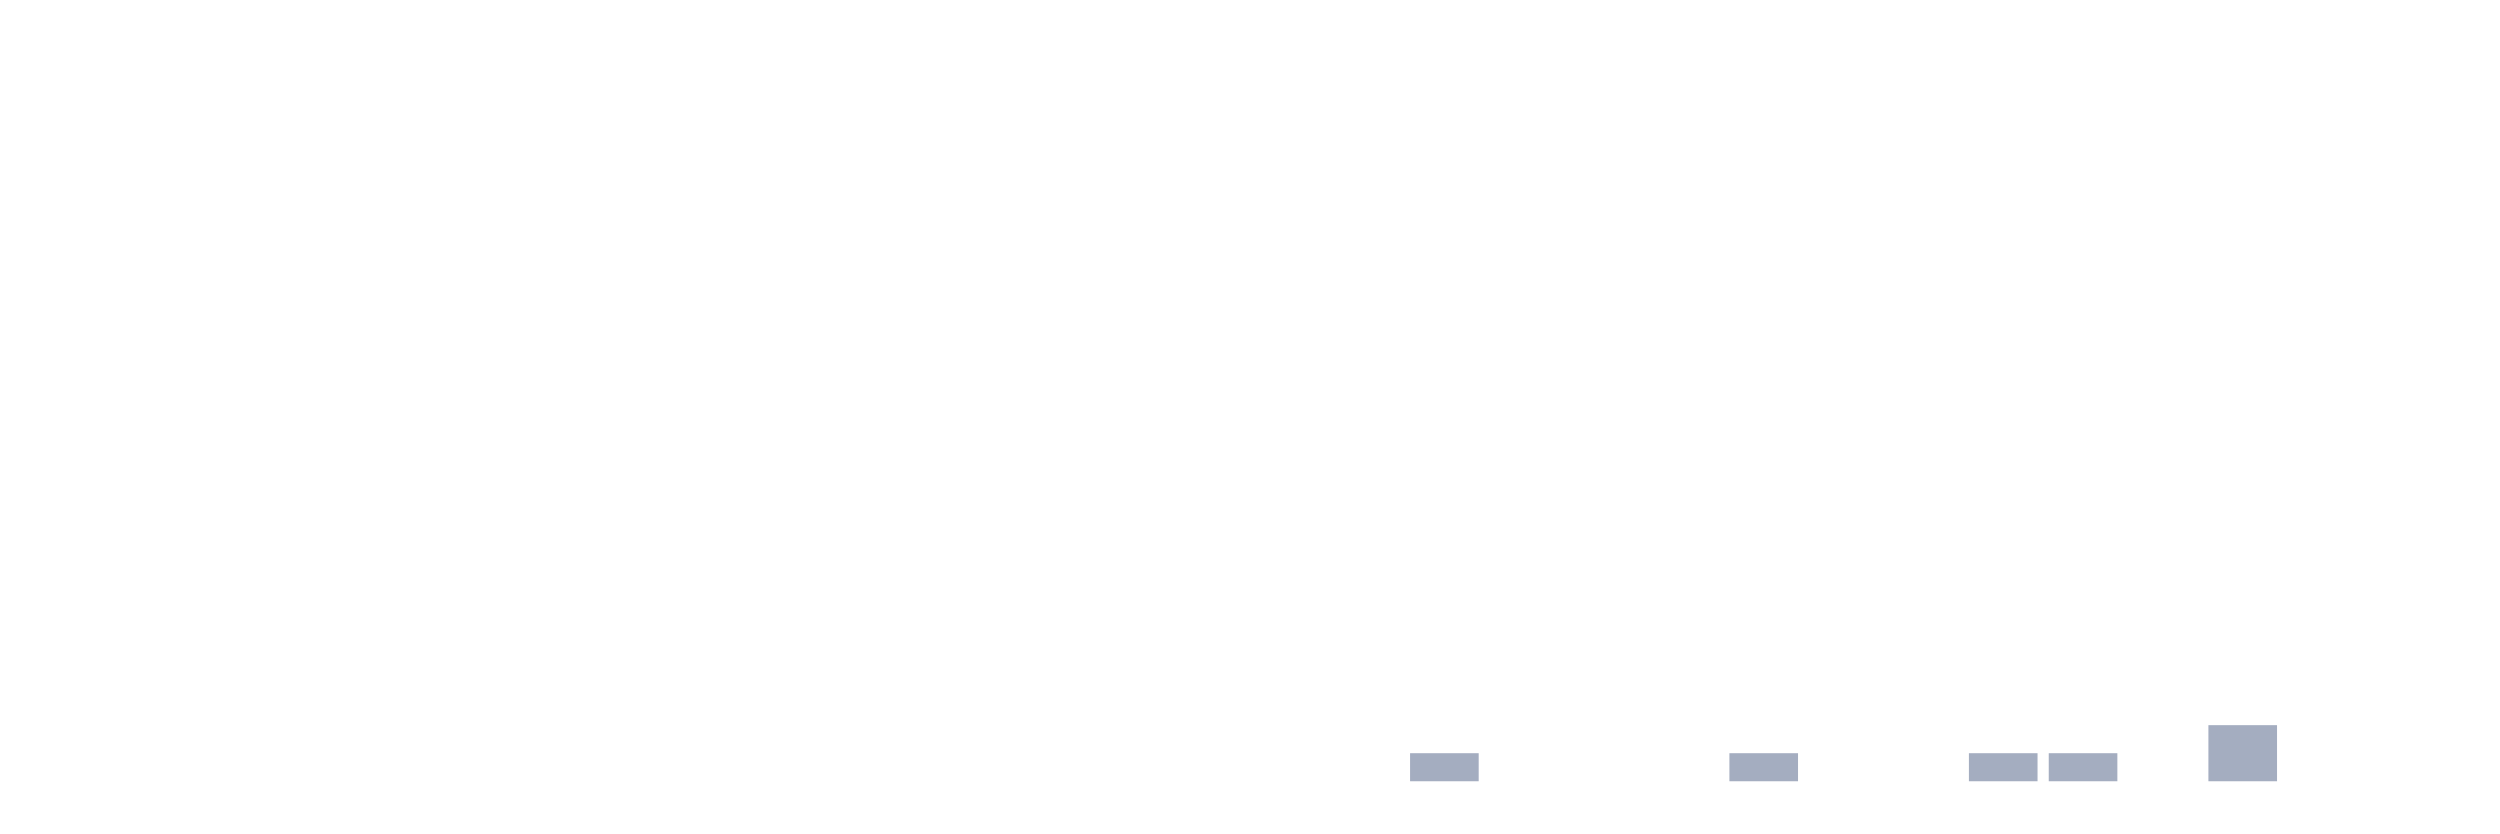
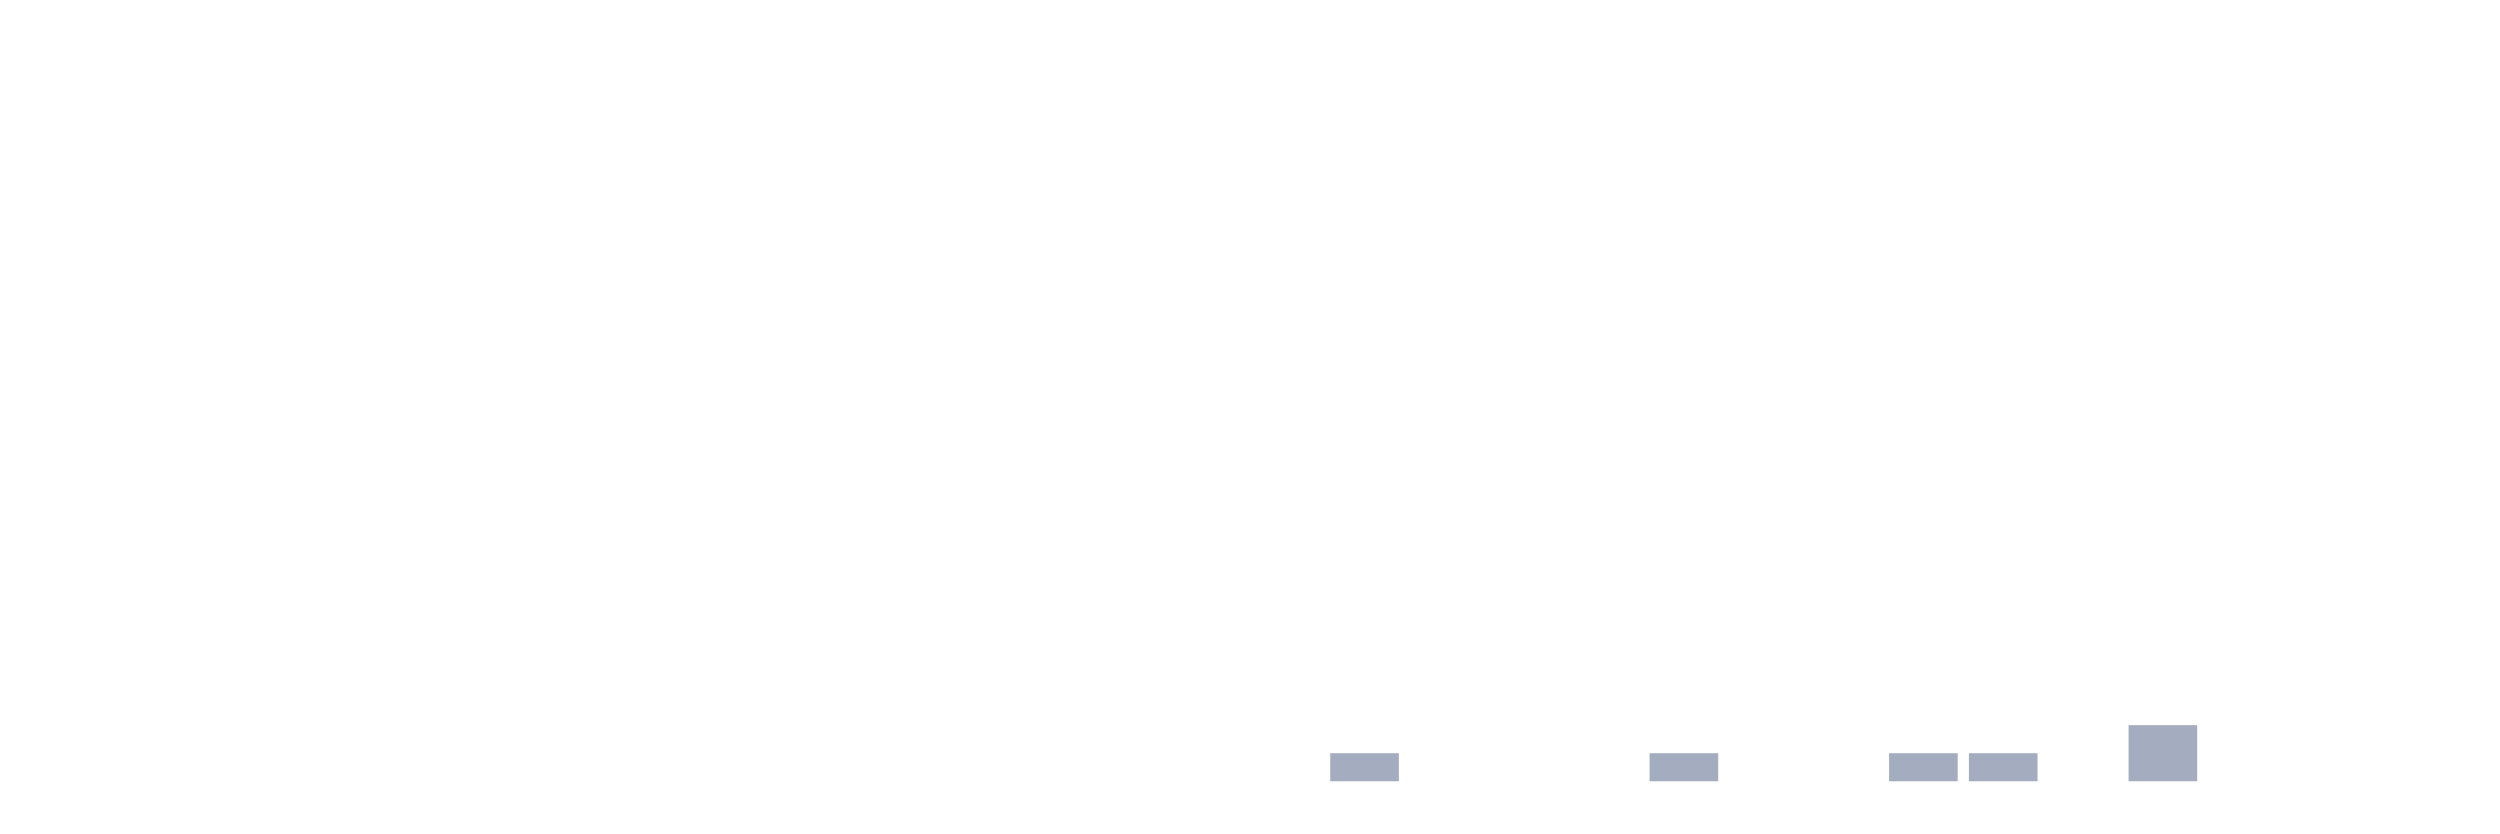
<svg xmlns="http://www.w3.org/2000/svg" viewBox="0 0 480 160">
  <g transform="translate(10,10)">
    <rect class="bar" x="0.153" width="13.175" y="140" height="0" fill="rgb(164,173,192)" />
    <rect class="bar" x="15.482" width="13.175" y="140" height="0" fill="rgb(164,173,192)" />
    <rect class="bar" x="30.81" width="13.175" y="140" height="0" fill="rgb(164,173,192)" />
    <rect class="bar" x="46.138" width="13.175" y="140" height="0" fill="rgb(164,173,192)" />
    <rect class="bar" x="61.466" width="13.175" y="140" height="0" fill="rgb(164,173,192)" />
    <rect class="bar" x="76.794" width="13.175" y="140" height="0" fill="rgb(164,173,192)" />
    <rect class="bar" x="92.123" width="13.175" y="140" height="0" fill="rgb(164,173,192)" />
    <rect class="bar" x="107.451" width="13.175" y="140" height="0" fill="rgb(164,173,192)" />
    <rect class="bar" x="122.779" width="13.175" y="140" height="0" fill="rgb(164,173,192)" />
    <rect class="bar" x="138.107" width="13.175" y="140" height="0" fill="rgb(164,173,192)" />
    <rect class="bar" x="153.436" width="13.175" y="140" height="0" fill="rgb(164,173,192)" />
    <rect class="bar" x="168.764" width="13.175" y="140" height="0" fill="rgb(164,173,192)" />
    <rect class="bar" x="184.092" width="13.175" y="140" height="0" fill="rgb(164,173,192)" />
    <rect class="bar" x="199.42" width="13.175" y="140" height="0" fill="rgb(164,173,192)" />
    <rect class="bar" x="214.748" width="13.175" y="140" height="0" fill="rgb(164,173,192)" />
    <rect class="bar" x="230.077" width="13.175" y="140" height="0" fill="rgb(164,173,192)" />
-     <rect class="bar" x="245.405" width="13.175" y="140" height="0" fill="rgb(164,173,192)" />
-     <rect class="bar" x="260.733" width="13.175" y="134.615" height="5.385" fill="rgb(164,173,192)" />
+     <rect class="bar" x="245.405" width="13.175" y="134.615" height="5.385" fill="rgb(164,173,192)" />
+     <rect class="bar" x="260.733" width="13.175" y="140" height="0" fill="rgb(164,173,192)" />
    <rect class="bar" x="276.061" width="13.175" y="140" height="0" fill="rgb(164,173,192)" />
    <rect class="bar" x="291.39" width="13.175" y="140" height="0" fill="rgb(164,173,192)" />
-     <rect class="bar" x="306.718" width="13.175" y="140" height="0" fill="rgb(164,173,192)" />
-     <rect class="bar" x="322.046" width="13.175" y="134.615" height="5.385" fill="rgb(164,173,192)" />
+     <rect class="bar" x="306.718" width="13.175" y="134.615" height="5.385" fill="rgb(164,173,192)" />
+     <rect class="bar" x="322.046" width="13.175" y="140" height="0" fill="rgb(164,173,192)" />
    <rect class="bar" x="337.374" width="13.175" y="140" height="0" fill="rgb(164,173,192)" />
-     <rect class="bar" x="352.702" width="13.175" y="140" height="0" fill="rgb(164,173,192)" />
+     <rect class="bar" x="352.702" width="13.175" y="134.615" height="5.385" fill="rgb(164,173,192)" />
    <rect class="bar" x="368.031" width="13.175" y="134.615" height="5.385" fill="rgb(164,173,192)" />
-     <rect class="bar" x="383.359" width="13.175" y="134.615" height="5.385" fill="rgb(164,173,192)" />
-     <rect class="bar" x="398.687" width="13.175" y="140" height="0" fill="rgb(164,173,192)" />
-     <rect class="bar" x="414.015" width="13.175" y="129.231" height="10.769" fill="rgb(164,173,192)" />
+     <rect class="bar" x="383.359" width="13.175" y="140" height="0" fill="rgb(164,173,192)" />
+     <rect class="bar" x="398.687" width="13.175" y="129.231" height="10.769" fill="rgb(164,173,192)" />
+     <rect class="bar" x="414.015" width="13.175" y="140" height="0" fill="rgb(164,173,192)" />
    <rect class="bar" x="429.344" width="13.175" y="140" height="0" fill="rgb(164,173,192)" />
    <rect class="bar" x="444.672" width="13.175" y="140" height="0" fill="rgb(164,173,192)" />
  </g>
</svg>
